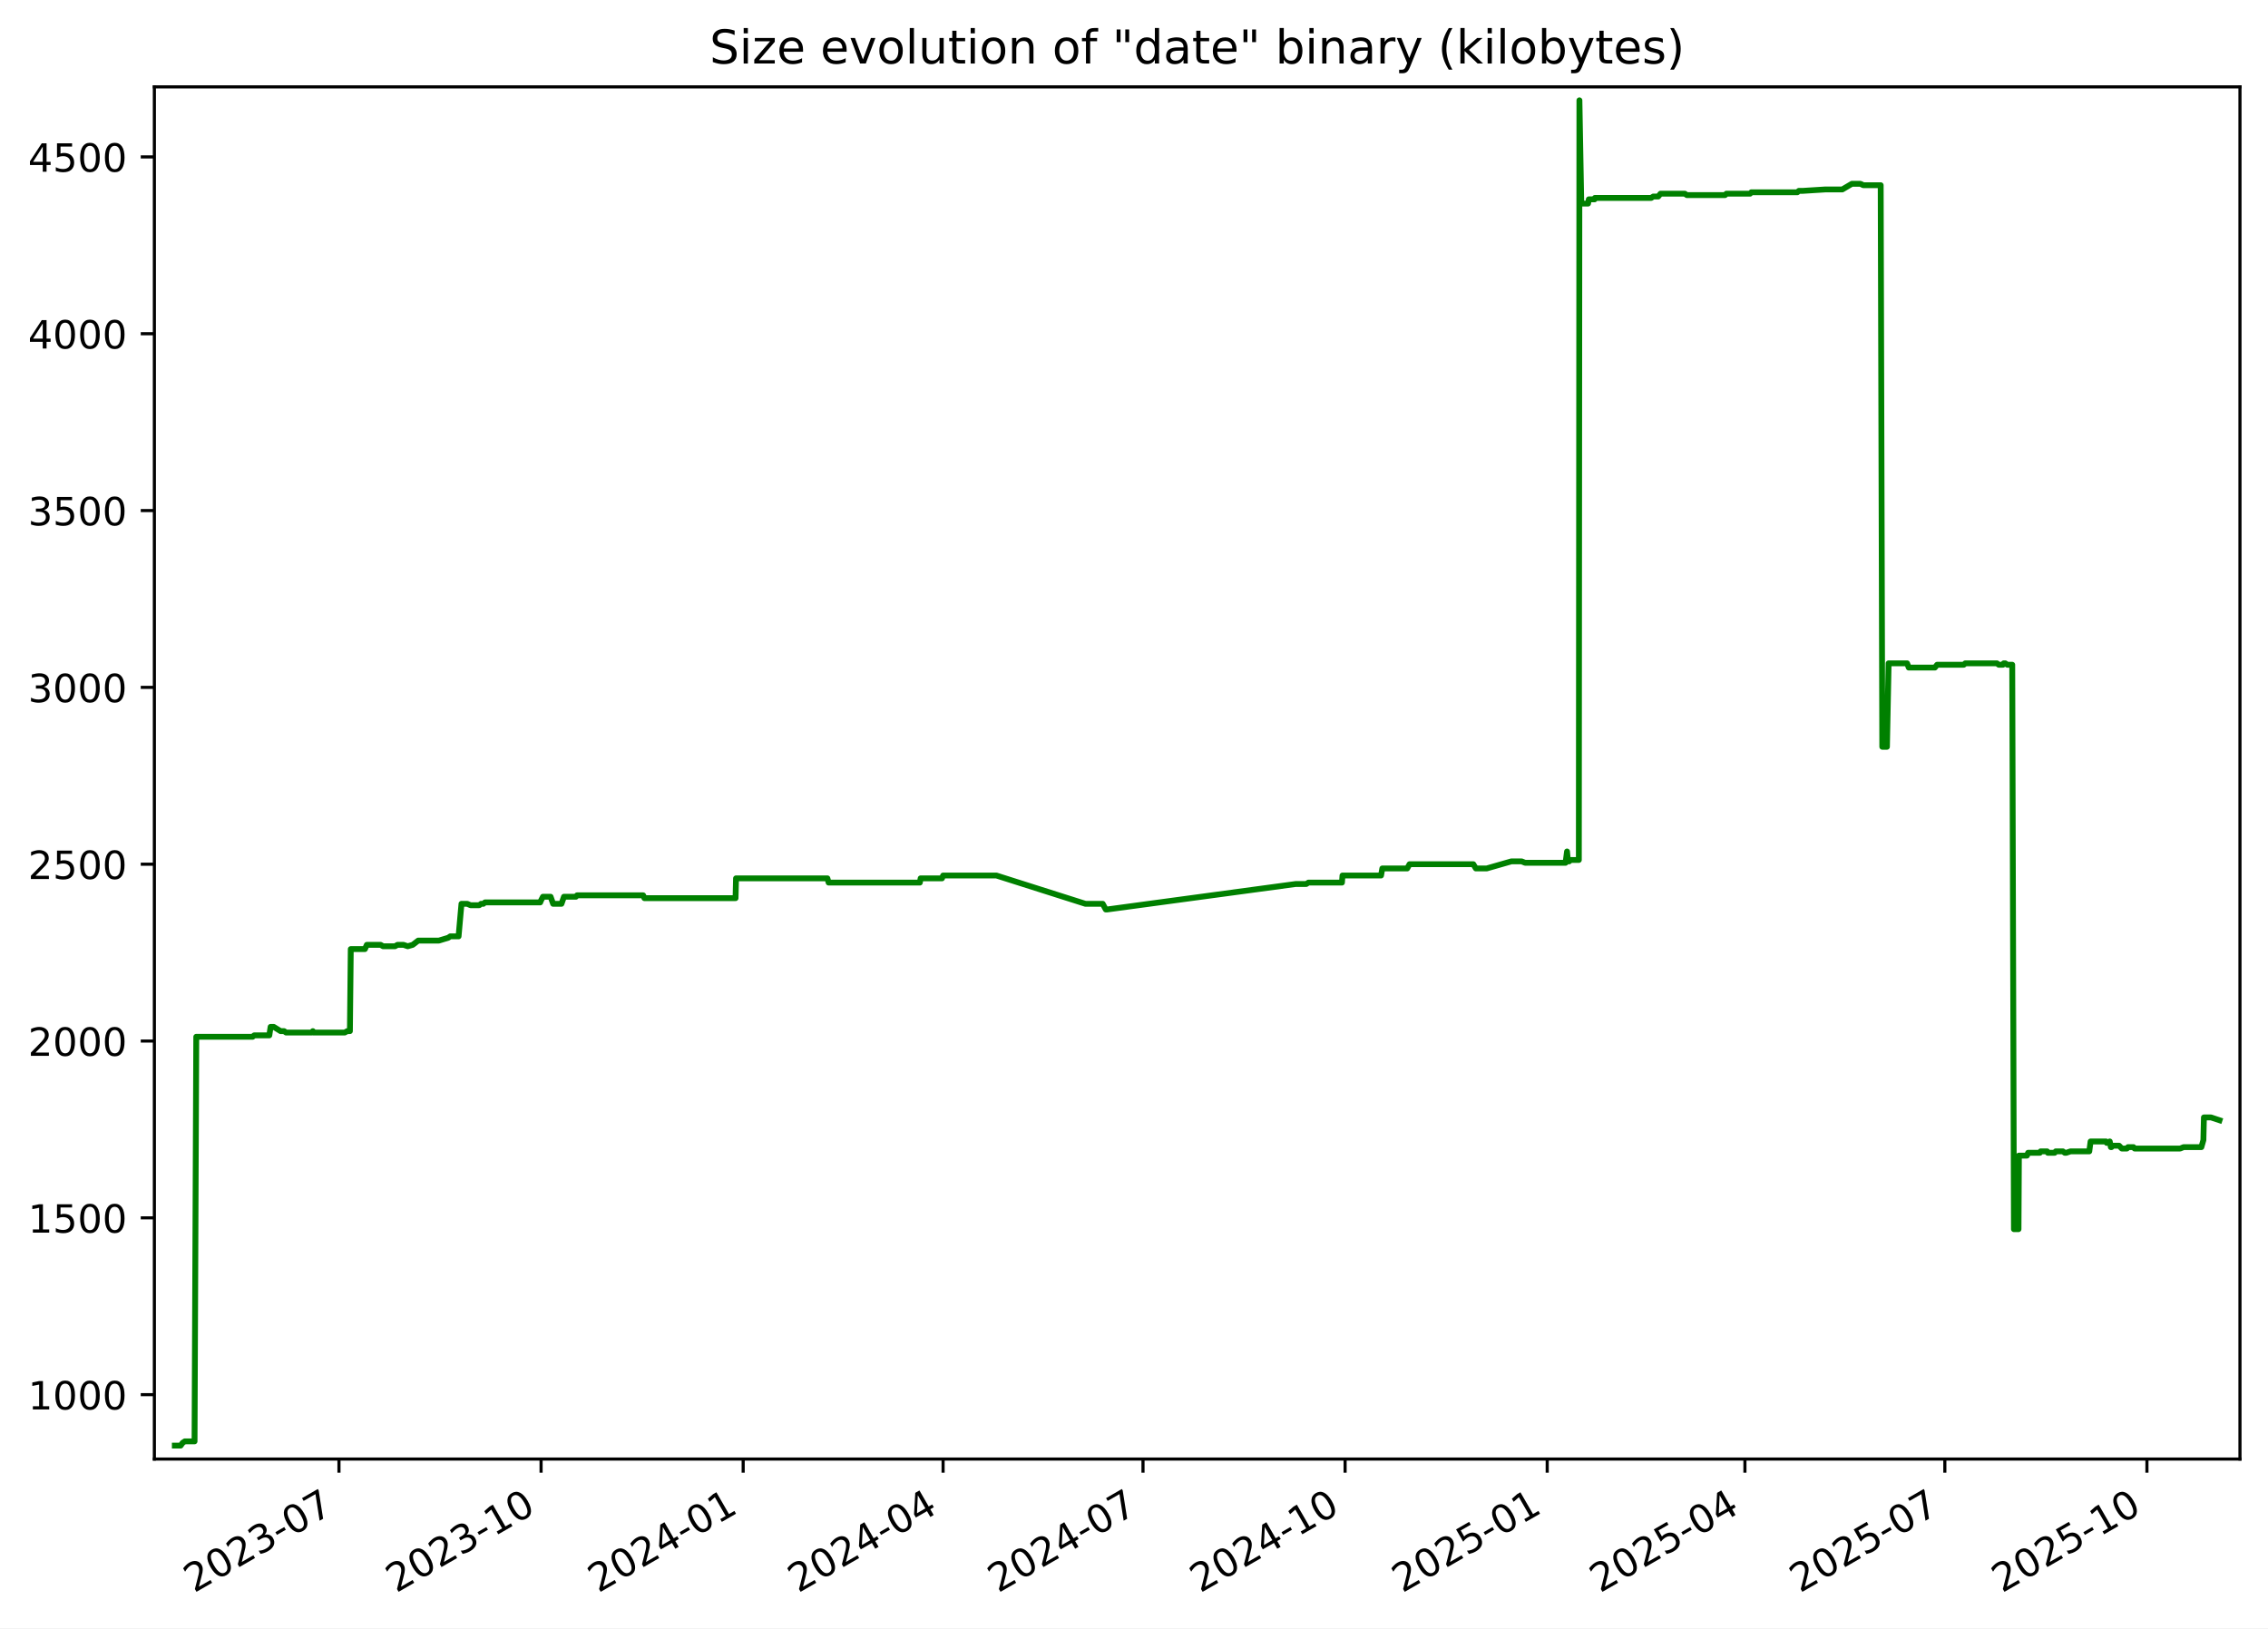
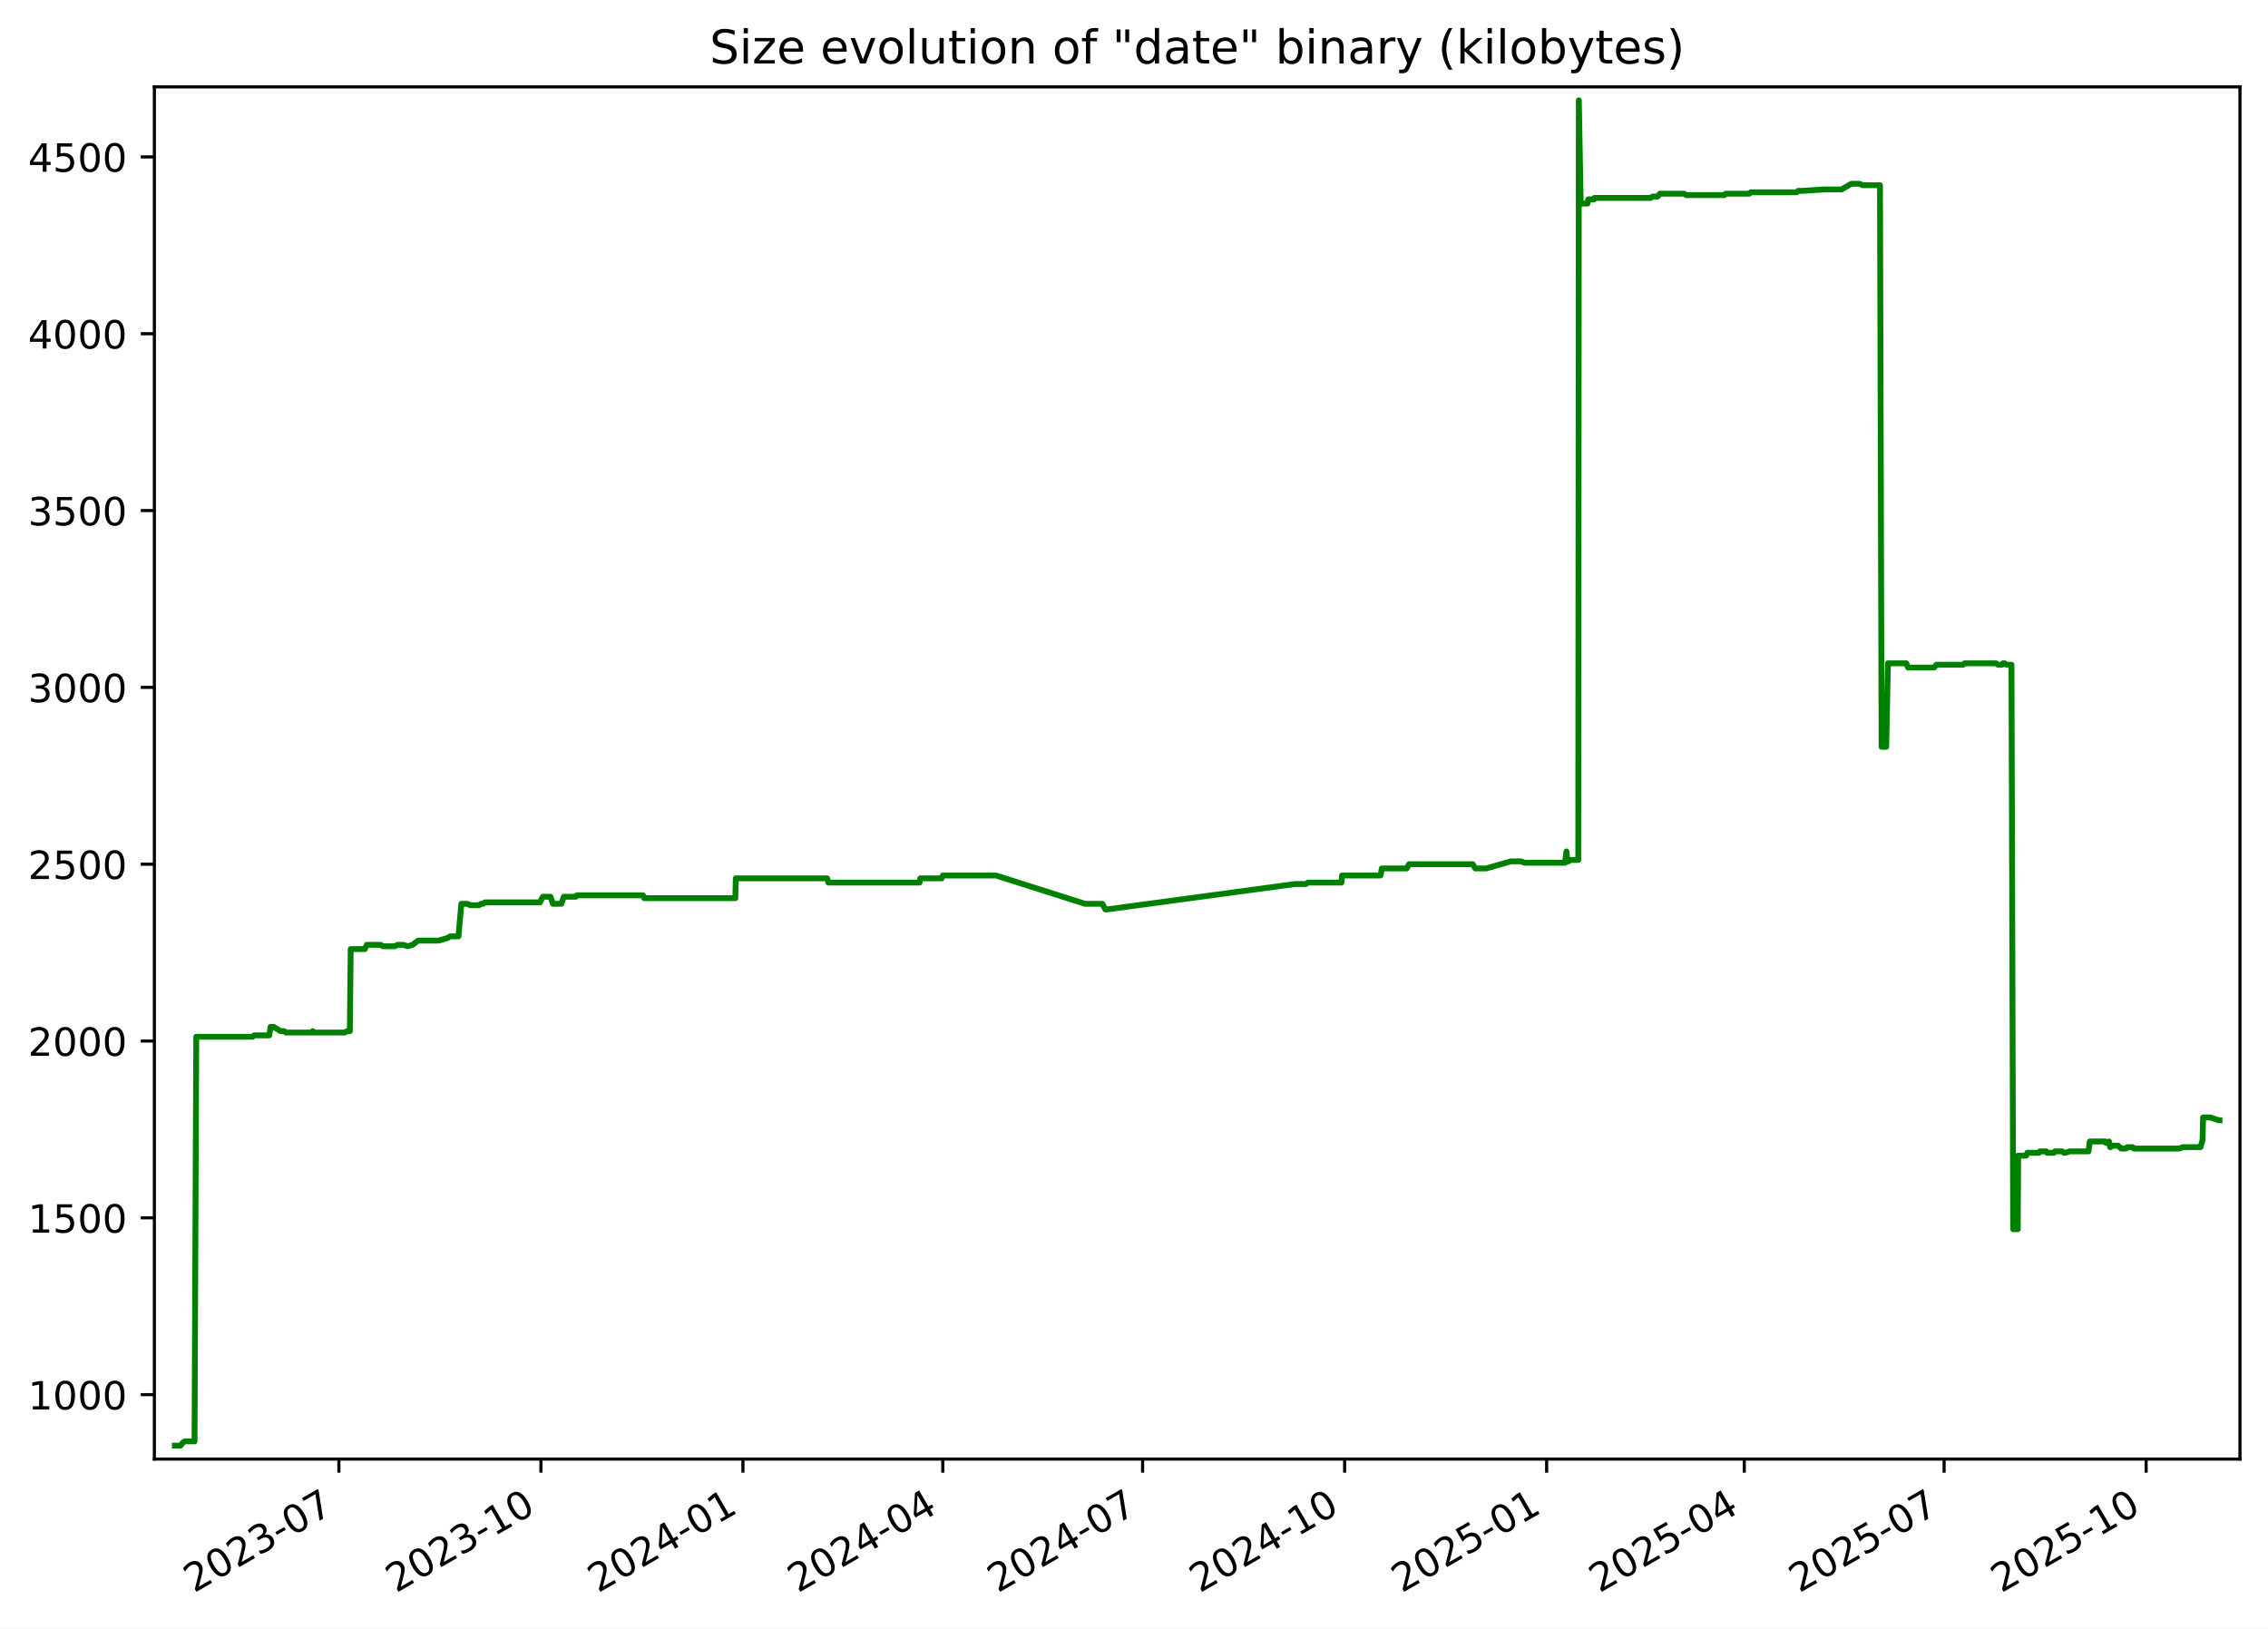
<svg xmlns="http://www.w3.org/2000/svg" xmlns:xlink="http://www.w3.org/1999/xlink" width="582.53pt" height="418.303pt" viewBox="0 0 582.53 418.303" version="1.1">
  <defs>
    <style type="text/css">*{stroke-linejoin: round; stroke-linecap: butt}</style>
  </defs>
  <g id="figure_1">
    <g id="patch_1">
      <path d="M -0 418.303  L 582.53 418.303  L 582.53 0  L -0 0  z " style="fill: #ffffff" />
    </g>
    <g id="axes_1">
      <g id="patch_2">
        <path d="M 39.65 374.83  L 575.33 374.83  L 575.33 22.318  L 39.65 22.318  z " style="fill: #ffffff" />
      </g>
      <g id="matplotlib.axis_1">
        <g id="xtick_1">
          <g id="line2d_1">
            <defs>
-               <path id="m34afdea4e7" d="M 0 0  L 0 3.5  " style="stroke: #000000; stroke-width: 0.8" />
+               <path id="mbef10e34dd" d="M 0 0  L 0 3.5  " style="stroke: #000000; stroke-width: 0.8" />
            </defs>
            <g>
-               <use xlink:href="#m34afdea4e7" x="87.062" y="374.83" style="stroke: #000000; stroke-width: 0.8" />
+               <use xlink:href="#mbef10e34dd" x="87.045" y="374.83" style="stroke: #000000; stroke-width: 0.8" />
            </g>
          </g>
          <g id="text_1">
-             <g transform="translate(49.8376 409.302) rotate(-30) scale(0.1 -0.1)">
+             <g transform="translate(49.82027 409.302) rotate(-30) scale(0.1 -0.1)">
              <defs>
                <path id="DejaVuSans-32" d="M 1228 531  L 3431 531  L 3431 0  L 469 0  L 469 531  Q 828 903 1448 1529  Q 2069 2156 2228 2338  Q 2531 2678 2651 2914  Q 2772 3150 2772 3378  Q 2772 3750 2511 3984  Q 2250 4219 1831 4219  Q 1534 4219 1204 4116  Q 875 4013 500 3803  L 500 4441  Q 881 4594 1212 4672  Q 1544 4750 1819 4750  Q 2544 4750 2975 4387  Q 3406 4025 3406 3419  Q 3406 3131 3298 2873  Q 3191 2616 2906 2266  Q 2828 2175 2409 1742  Q 1991 1309 1228 531  z " transform="scale(0.015625)" />
                <path id="DejaVuSans-30" d="M 2034 4250  Q 1547 4250 1301 3770  Q 1056 3291 1056 2328  Q 1056 1369 1301 889  Q 1547 409 2034 409  Q 2525 409 2770 889  Q 3016 1369 3016 2328  Q 3016 3291 2770 3770  Q 2525 4250 2034 4250  z M 2034 4750  Q 2819 4750 3233 4129  Q 3647 3509 3647 2328  Q 3647 1150 3233 529  Q 2819 -91 2034 -91  Q 1250 -91 836 529  Q 422 1150 422 2328  Q 422 3509 836 4129  Q 1250 4750 2034 4750  z " transform="scale(0.015625)" />
                <path id="DejaVuSans-33" d="M 2597 2516  Q 3050 2419 3304 2112  Q 3559 1806 3559 1356  Q 3559 666 3084 287  Q 2609 -91 1734 -91  Q 1441 -91 1130 -33  Q 819 25 488 141  L 488 750  Q 750 597 1062 519  Q 1375 441 1716 441  Q 2309 441 2620 675  Q 2931 909 2931 1356  Q 2931 1769 2642 2001  Q 2353 2234 1838 2234  L 1294 2234  L 1294 2753  L 1863 2753  Q 2328 2753 2575 2939  Q 2822 3125 2822 3475  Q 2822 3834 2567 4026  Q 2313 4219 1838 4219  Q 1578 4219 1281 4162  Q 984 4106 628 3988  L 628 4550  Q 988 4650 1302 4700  Q 1616 4750 1894 4750  Q 2613 4750 3031 4423  Q 3450 4097 3450 3541  Q 3450 3153 3228 2886  Q 3006 2619 2597 2516  z " transform="scale(0.015625)" />
                <path id="DejaVuSans-2d" d="M 313 2009  L 1997 2009  L 1997 1497  L 313 1497  L 313 2009  z " transform="scale(0.015625)" />
                <path id="DejaVuSans-37" d="M 525 4666  L 3525 4666  L 3525 4397  L 1831 0  L 1172 0  L 2766 4134  L 525 4134  L 525 4666  z " transform="scale(0.015625)" />
              </defs>
              <use xlink:href="#DejaVuSans-32" />
              <use xlink:href="#DejaVuSans-30" x="63.623" />
              <use xlink:href="#DejaVuSans-32" x="127.246" />
              <use xlink:href="#DejaVuSans-33" x="190.869" />
              <use xlink:href="#DejaVuSans-2d" x="254.492" />
              <use xlink:href="#DejaVuSans-30" x="290.576" />
              <use xlink:href="#DejaVuSans-37" x="354.199" />
            </g>
          </g>
        </g>
        <g id="xtick_2">
          <g id="line2d_2">
            <g>
-               <use xlink:href="#m34afdea4e7" x="138.973" y="374.83" style="stroke: #000000; stroke-width: 0.8" />
+               <use xlink:href="#mbef10e34dd" x="138.934" y="374.83" style="stroke: #000000; stroke-width: 0.8" />
            </g>
          </g>
          <g id="text_2">
-             <g transform="translate(101.7481 409.302) rotate(-30) scale(0.1 -0.1)">
+             <g transform="translate(101.7094 409.302) rotate(-30) scale(0.1 -0.1)">
              <defs>
                <path id="DejaVuSans-31" d="M 794 531  L 1825 531  L 1825 4091  L 703 3866  L 703 4441  L 1819 4666  L 2450 4666  L 2450 531  L 3481 531  L 3481 0  L 794 0  L 794 531  z " transform="scale(0.015625)" />
              </defs>
              <use xlink:href="#DejaVuSans-32" />
              <use xlink:href="#DejaVuSans-30" x="63.623" />
              <use xlink:href="#DejaVuSans-32" x="127.246" />
              <use xlink:href="#DejaVuSans-33" x="190.869" />
              <use xlink:href="#DejaVuSans-2d" x="254.492" />
              <use xlink:href="#DejaVuSans-31" x="290.576" />
              <use xlink:href="#DejaVuSans-30" x="354.199" />
            </g>
          </g>
        </g>
        <g id="xtick_3">
          <g id="line2d_3">
            <g>
-               <use xlink:href="#m34afdea4e7" x="190.883" y="374.83" style="stroke: #000000; stroke-width: 0.8" />
+               <use xlink:href="#mbef10e34dd" x="190.823" y="374.83" style="stroke: #000000; stroke-width: 0.8" />
            </g>
          </g>
          <g id="text_3">
-             <g transform="translate(153.6585 409.302) rotate(-30) scale(0.1 -0.1)">
+             <g transform="translate(153.5985 409.302) rotate(-30) scale(0.1 -0.1)">
              <defs>
                <path id="DejaVuSans-34" d="M 2419 4116  L 825 1625  L 2419 1625  L 2419 4116  z M 2253 4666  L 3047 4666  L 3047 1625  L 3713 1625  L 3713 1100  L 3047 1100  L 3047 0  L 2419 0  L 2419 1100  L 313 1100  L 313 1709  L 2253 4666  z " transform="scale(0.015625)" />
              </defs>
              <use xlink:href="#DejaVuSans-32" />
              <use xlink:href="#DejaVuSans-30" x="63.623" />
              <use xlink:href="#DejaVuSans-32" x="127.246" />
              <use xlink:href="#DejaVuSans-34" x="190.869" />
              <use xlink:href="#DejaVuSans-2d" x="254.492" />
              <use xlink:href="#DejaVuSans-30" x="290.576" />
              <use xlink:href="#DejaVuSans-31" x="354.199" />
            </g>
          </g>
        </g>
        <g id="xtick_4">
          <g id="line2d_4">
            <g>
-               <use xlink:href="#m34afdea4e7" x="242.23" y="374.83" style="stroke: #000000; stroke-width: 0.8" />
+               <use xlink:href="#mbef10e34dd" x="242.148" y="374.83" style="stroke: #000000; stroke-width: 0.8" />
            </g>
          </g>
          <g id="text_4">
-             <g transform="translate(205.0048 409.302) rotate(-30) scale(0.1 -0.1)">
+             <g transform="translate(204.9237 409.302) rotate(-30) scale(0.1 -0.1)">
              <use xlink:href="#DejaVuSans-32" />
              <use xlink:href="#DejaVuSans-30" x="63.623" />
              <use xlink:href="#DejaVuSans-32" x="127.246" />
              <use xlink:href="#DejaVuSans-34" x="190.869" />
              <use xlink:href="#DejaVuSans-2d" x="254.492" />
              <use xlink:href="#DejaVuSans-30" x="290.576" />
              <use xlink:href="#DejaVuSans-34" x="354.199" />
            </g>
          </g>
        </g>
        <g id="xtick_5">
          <g id="line2d_5">
            <g>
-               <use xlink:href="#m34afdea4e7" x="293.576" y="374.83" style="stroke: #000000; stroke-width: 0.8" />
+               <use xlink:href="#mbef10e34dd" x="293.474" y="374.83" style="stroke: #000000; stroke-width: 0.8" />
            </g>
          </g>
          <g id="text_5">
-             <g transform="translate(256.351 409.302) rotate(-30) scale(0.1 -0.1)">
+             <g transform="translate(256.2488 409.302) rotate(-30) scale(0.1 -0.1)">
              <use xlink:href="#DejaVuSans-32" />
              <use xlink:href="#DejaVuSans-30" x="63.623" />
              <use xlink:href="#DejaVuSans-32" x="127.246" />
              <use xlink:href="#DejaVuSans-34" x="190.869" />
              <use xlink:href="#DejaVuSans-2d" x="254.492" />
              <use xlink:href="#DejaVuSans-30" x="290.576" />
              <use xlink:href="#DejaVuSans-37" x="354.199" />
            </g>
          </g>
        </g>
        <g id="xtick_6">
          <g id="line2d_6">
            <g>
-               <use xlink:href="#m34afdea4e7" x="345.486" y="374.83" style="stroke: #000000; stroke-width: 0.8" />
+               <use xlink:href="#mbef10e34dd" x="345.363" y="374.83" style="stroke: #000000; stroke-width: 0.8" />
            </g>
          </g>
          <g id="text_6">
-             <g transform="translate(308.2615 409.302) rotate(-30) scale(0.1 -0.1)">
+             <g transform="translate(308.1379 409.302) rotate(-30) scale(0.1 -0.1)">
              <use xlink:href="#DejaVuSans-32" />
              <use xlink:href="#DejaVuSans-30" x="63.623" />
              <use xlink:href="#DejaVuSans-32" x="127.246" />
              <use xlink:href="#DejaVuSans-34" x="190.869" />
              <use xlink:href="#DejaVuSans-2d" x="254.492" />
              <use xlink:href="#DejaVuSans-31" x="290.576" />
              <use xlink:href="#DejaVuSans-30" x="354.199" />
            </g>
          </g>
        </g>
        <g id="xtick_7">
          <g id="line2d_7">
            <g>
-               <use xlink:href="#m34afdea4e7" x="397.397" y="374.83" style="stroke: #000000; stroke-width: 0.8" />
+               <use xlink:href="#mbef10e34dd" x="397.252" y="374.83" style="stroke: #000000; stroke-width: 0.8" />
            </g>
          </g>
          <g id="text_7">
-             <g transform="translate(360.172 409.302) rotate(-30) scale(0.1 -0.1)">
+             <g transform="translate(360.0271 409.302) rotate(-30) scale(0.1 -0.1)">
              <defs>
                <path id="DejaVuSans-35" d="M 691 4666  L 3169 4666  L 3169 4134  L 1269 4134  L 1269 2991  Q 1406 3038 1543 3061  Q 1681 3084 1819 3084  Q 2600 3084 3056 2656  Q 3513 2228 3513 1497  Q 3513 744 3044 326  Q 2575 -91 1722 -91  Q 1428 -91 1123 -41  Q 819 9 494 109  L 494 744  Q 775 591 1075 516  Q 1375 441 1709 441  Q 2250 441 2565 725  Q 2881 1009 2881 1497  Q 2881 1984 2565 2268  Q 2250 2553 1709 2553  Q 1456 2553 1204 2497  Q 953 2441 691 2322  L 691 4666  z " transform="scale(0.015625)" />
              </defs>
              <use xlink:href="#DejaVuSans-32" />
              <use xlink:href="#DejaVuSans-30" x="63.623" />
              <use xlink:href="#DejaVuSans-32" x="127.246" />
              <use xlink:href="#DejaVuSans-35" x="190.869" />
              <use xlink:href="#DejaVuSans-2d" x="254.492" />
              <use xlink:href="#DejaVuSans-30" x="290.576" />
              <use xlink:href="#DejaVuSans-31" x="354.199" />
            </g>
          </g>
        </g>
        <g id="xtick_8">
          <g id="line2d_8">
            <g>
-               <use xlink:href="#m34afdea4e7" x="448.179" y="374.83" style="stroke: #000000; stroke-width: 0.8" />
+               <use xlink:href="#mbef10e34dd" x="448.013" y="374.83" style="stroke: #000000; stroke-width: 0.8" />
            </g>
          </g>
          <g id="text_8">
-             <g transform="translate(410.9539 409.302) rotate(-30) scale(0.1 -0.1)">
+             <g transform="translate(410.7882 409.302) rotate(-30) scale(0.1 -0.1)">
              <use xlink:href="#DejaVuSans-32" />
              <use xlink:href="#DejaVuSans-30" x="63.623" />
              <use xlink:href="#DejaVuSans-32" x="127.246" />
              <use xlink:href="#DejaVuSans-35" x="190.869" />
              <use xlink:href="#DejaVuSans-2d" x="254.492" />
              <use xlink:href="#DejaVuSans-30" x="290.576" />
              <use xlink:href="#DejaVuSans-34" x="354.199" />
            </g>
          </g>
        </g>
        <g id="xtick_9">
          <g id="line2d_9">
            <g>
-               <use xlink:href="#m34afdea4e7" x="499.525" y="374.83" style="stroke: #000000; stroke-width: 0.8" />
+               <use xlink:href="#mbef10e34dd" x="499.338" y="374.83" style="stroke: #000000; stroke-width: 0.8" />
            </g>
          </g>
          <g id="text_9">
-             <g transform="translate(462.3002 409.302) rotate(-30) scale(0.1 -0.1)">
+             <g transform="translate(462.1133 409.302) rotate(-30) scale(0.1 -0.1)">
              <use xlink:href="#DejaVuSans-32" />
              <use xlink:href="#DejaVuSans-30" x="63.623" />
              <use xlink:href="#DejaVuSans-32" x="127.246" />
              <use xlink:href="#DejaVuSans-35" x="190.869" />
              <use xlink:href="#DejaVuSans-2d" x="254.492" />
              <use xlink:href="#DejaVuSans-30" x="290.576" />
              <use xlink:href="#DejaVuSans-37" x="354.199" />
            </g>
          </g>
        </g>
        <g id="xtick_10">
          <g id="line2d_10">
            <g>
-               <use xlink:href="#m34afdea4e7" x="551.435" y="374.83" style="stroke: #000000; stroke-width: 0.8" />
+               <use xlink:href="#mbef10e34dd" x="551.227" y="374.83" style="stroke: #000000; stroke-width: 0.8" />
            </g>
          </g>
          <g id="text_10">
-             <g transform="translate(514.2106 409.302) rotate(-30) scale(0.1 -0.1)">
+             <g transform="translate(514.0024 409.302) rotate(-30) scale(0.1 -0.1)">
              <use xlink:href="#DejaVuSans-32" />
              <use xlink:href="#DejaVuSans-30" x="63.623" />
              <use xlink:href="#DejaVuSans-32" x="127.246" />
              <use xlink:href="#DejaVuSans-35" x="190.869" />
              <use xlink:href="#DejaVuSans-2d" x="254.492" />
              <use xlink:href="#DejaVuSans-31" x="290.576" />
              <use xlink:href="#DejaVuSans-30" x="354.199" />
            </g>
          </g>
        </g>
      </g>
      <g id="matplotlib.axis_2">
        <g id="ytick_1">
          <g id="line2d_11">
            <defs>
-               <path id="mff96f1bd70" d="M 0 0  L -3.5 0  " style="stroke: #000000; stroke-width: 0.8" />
+               <path id="m1543d09721" d="M 0 0  L -3.5 0  " style="stroke: #000000; stroke-width: 0.8" />
            </defs>
            <g>
-               <use xlink:href="#mff96f1bd70" x="39.65" y="358.291" style="stroke: #000000; stroke-width: 0.8" />
+               <use xlink:href="#m1543d09721" x="39.65" y="358.291" style="stroke: #000000; stroke-width: 0.8" />
            </g>
          </g>
          <g id="text_11">
            <g transform="translate(7.2 362.0907) scale(0.1 -0.1)">
              <use xlink:href="#DejaVuSans-31" />
              <use xlink:href="#DejaVuSans-30" x="63.623" />
              <use xlink:href="#DejaVuSans-30" x="127.246" />
              <use xlink:href="#DejaVuSans-30" x="190.869" />
            </g>
          </g>
        </g>
        <g id="ytick_2">
          <g id="line2d_12">
            <g>
-               <use xlink:href="#mff96f1bd70" x="39.65" y="312.866" style="stroke: #000000; stroke-width: 0.8" />
+               <use xlink:href="#m1543d09721" x="39.65" y="312.866" style="stroke: #000000; stroke-width: 0.8" />
            </g>
          </g>
          <g id="text_12">
            <g transform="translate(7.2 316.6648) scale(0.1 -0.1)">
              <use xlink:href="#DejaVuSans-31" />
              <use xlink:href="#DejaVuSans-35" x="63.623" />
              <use xlink:href="#DejaVuSans-30" x="127.246" />
              <use xlink:href="#DejaVuSans-30" x="190.869" />
            </g>
          </g>
        </g>
        <g id="ytick_3">
          <g id="line2d_13">
            <g>
-               <use xlink:href="#mff96f1bd70" x="39.65" y="267.44" style="stroke: #000000; stroke-width: 0.8" />
+               <use xlink:href="#m1543d09721" x="39.65" y="267.44" style="stroke: #000000; stroke-width: 0.8" />
            </g>
          </g>
          <g id="text_13">
            <g transform="translate(7.2 271.239) scale(0.1 -0.1)">
              <use xlink:href="#DejaVuSans-32" />
              <use xlink:href="#DejaVuSans-30" x="63.623" />
              <use xlink:href="#DejaVuSans-30" x="127.246" />
              <use xlink:href="#DejaVuSans-30" x="190.869" />
            </g>
          </g>
        </g>
        <g id="ytick_4">
          <g id="line2d_14">
            <g>
-               <use xlink:href="#mff96f1bd70" x="39.65" y="222.014" style="stroke: #000000; stroke-width: 0.8" />
+               <use xlink:href="#m1543d09721" x="39.65" y="222.014" style="stroke: #000000; stroke-width: 0.8" />
            </g>
          </g>
          <g id="text_14">
            <g transform="translate(7.2 225.8131) scale(0.1 -0.1)">
              <use xlink:href="#DejaVuSans-32" />
              <use xlink:href="#DejaVuSans-35" x="63.623" />
              <use xlink:href="#DejaVuSans-30" x="127.246" />
              <use xlink:href="#DejaVuSans-30" x="190.869" />
            </g>
          </g>
        </g>
        <g id="ytick_5">
          <g id="line2d_15">
            <g>
-               <use xlink:href="#mff96f1bd70" x="39.65" y="176.588" style="stroke: #000000; stroke-width: 0.8" />
+               <use xlink:href="#m1543d09721" x="39.65" y="176.588" style="stroke: #000000; stroke-width: 0.8" />
            </g>
          </g>
          <g id="text_15">
            <g transform="translate(7.2 180.3872) scale(0.1 -0.1)">
              <use xlink:href="#DejaVuSans-33" />
              <use xlink:href="#DejaVuSans-30" x="63.623" />
              <use xlink:href="#DejaVuSans-30" x="127.246" />
              <use xlink:href="#DejaVuSans-30" x="190.869" />
            </g>
          </g>
        </g>
        <g id="ytick_6">
          <g id="line2d_16">
            <g>
-               <use xlink:href="#mff96f1bd70" x="39.65" y="131.162" style="stroke: #000000; stroke-width: 0.8" />
+               <use xlink:href="#m1543d09721" x="39.65" y="131.162" style="stroke: #000000; stroke-width: 0.8" />
            </g>
          </g>
          <g id="text_16">
            <g transform="translate(7.2 134.9614) scale(0.1 -0.1)">
              <use xlink:href="#DejaVuSans-33" />
              <use xlink:href="#DejaVuSans-35" x="63.623" />
              <use xlink:href="#DejaVuSans-30" x="127.246" />
              <use xlink:href="#DejaVuSans-30" x="190.869" />
            </g>
          </g>
        </g>
        <g id="ytick_7">
          <g id="line2d_17">
            <g>
-               <use xlink:href="#mff96f1bd70" x="39.65" y="85.736" style="stroke: #000000; stroke-width: 0.8" />
+               <use xlink:href="#m1543d09721" x="39.65" y="85.736" style="stroke: #000000; stroke-width: 0.8" />
            </g>
          </g>
          <g id="text_17">
            <g transform="translate(7.2 89.53549) scale(0.1 -0.1)">
              <use xlink:href="#DejaVuSans-34" />
              <use xlink:href="#DejaVuSans-30" x="63.623" />
              <use xlink:href="#DejaVuSans-30" x="127.246" />
              <use xlink:href="#DejaVuSans-30" x="190.869" />
            </g>
          </g>
        </g>
        <g id="ytick_8">
          <g id="line2d_18">
            <g>
-               <use xlink:href="#mff96f1bd70" x="39.65" y="40.31" style="stroke: #000000; stroke-width: 0.8" />
+               <use xlink:href="#m1543d09721" x="39.65" y="40.31" style="stroke: #000000; stroke-width: 0.8" />
            </g>
          </g>
          <g id="text_18">
            <g transform="translate(7.2 44.10962) scale(0.1 -0.1)">
              <use xlink:href="#DejaVuSans-34" />
              <use xlink:href="#DejaVuSans-35" x="63.623" />
              <use xlink:href="#DejaVuSans-30" x="127.246" />
              <use xlink:href="#DejaVuSans-30" x="190.869" />
            </g>
          </g>
        </g>
      </g>
      <g id="line2d_19">
-         <path d="M 44.902 371.374  L 46.395 371.374  L 46.918 370.647  L 47.483 370.284  L 49.971 370.284  L 50.411 266.35  L 64.883 266.35  L 65.286 265.986  L 69.172 265.986  L 69.502 263.806  L 70.308 263.806  L 72.067 264.896  L 72.973 264.896  L 73.475 265.259  L 80.117 265.259  L 80.357 264.896  L 80.5 265.259  L 88.541 265.259  L 89.196 264.896  L 89.874 264.896  L 90.095 243.818  L 93.726 243.818  L 94.217 242.728  L 97.761 242.728  L 98.391 243.091  L 101.455 243.091  L 102.096 242.728  L 103.64 242.728  L 104.721 243.091  L 106 242.728  L 107.418 241.638  L 112.726 241.638  L 115.128 240.911  L 115.656 240.548  L 117.785 240.548  L 118.528 232.189  L 120.005 232.189  L 120.859 232.553  L 123.093 232.553  L 123.551 232.189  L 124.15 232.189  L 124.565 231.826  L 138.76 231.826  L 138.886 231.462  L 139.459 230.372  L 141.416 230.372  L 142.071 232.189  L 144.212 232.189  L 144.853 230.372  L 147.918 230.372  L 148.215 230.009  L 165.193 230.009  L 165.515 230.736  L 188.925 230.736  L 189.047 225.648  L 212.514 225.648  L 212.831 226.738  L 236.26 226.738  L 236.46 225.648  L 241.948 225.648  L 242.234 224.921  L 255.93 224.921  L 278.799 232.189  L 283.225 232.189  L 284.02 233.643  L 284.363 233.643  L 332.782 227.102  L 335.503 227.102  L 336.068 226.738  L 344.678 226.738  L 344.812 224.921  L 354.715 224.921  L 355.044 223.104  L 361.431 223.104  L 362.041 222.014  L 378.411 222.014  L 379.073 223.104  L 381.851 223.104  L 388.189 221.287  L 390.832 221.287  L 391.724 221.65  L 402.111 221.65  L 402.488 218.743  L 402.724 221.287  L 403.024 221.287  L 403.44 220.924  L 405.523 220.924  L 405.669 25.774  L 406.139 51.939  L 406.374 52.303  L 407.882 52.303  L 408.086 51.213  L 409.564 51.213  L 409.642 50.849  L 424.103 50.849  L 424.637 50.486  L 425.907 50.486  L 426.5 49.759  L 432.74 49.759  L 433.271 50.122  L 443.071 50.122  L 443.417 49.759  L 449.498 49.759  L 449.831 49.396  L 461.643 49.396  L 462.035 49.032  L 463.047 49.032  L 468.822 48.669  L 473.188 48.669  L 475.653 47.215  L 477.837 47.215  L 478.583 47.579  L 483.052 47.579  L 483.46 191.851  L 484.658 191.851  L 485.086 170.41  L 489.832 170.41  L 490.261 171.5  L 496.97 171.5  L 497.546 170.773  L 504.384 170.773  L 504.772 170.41  L 512.902 170.41  L 513.375 170.773  L 514.448 170.773  L 514.651 170.41  L 515.05 170.41  L 515.583 170.773  L 516.839 170.773  L 517.277 315.773  L 518.448 315.773  L 518.549 296.876  L 520.615 296.876  L 520.912 296.149  L 523.94 296.149  L 524.133 295.785  L 525.797 295.785  L 525.971 296.149  L 527.737 296.149  L 528.017 295.785  L 529.844 295.785  L 530.335 296.149  L 530.718 296.149  L 531.813 295.785  L 536.625 295.785  L 536.961 293.242  L 540.93 293.242  L 541.101 293.605  L 541.889 293.242  L 542.167 294.695  L 542.334 294.695  L 542.646 294.332  L 544.283 294.332  L 544.983 295.059  L 546.29 295.059  L 546.584 294.695  L 547.971 294.695  L 548.271 295.059  L 559.968 295.059  L 560.868 294.695  L 565.417 294.695  L 565.936 292.878  L 566.072 287.064  L 567.888 287.064  L 570.078 287.791  L 570.078 287.791  " clip-path="url(#p56b4775246)" style="fill: none; stroke: #008000; stroke-width: 1.5; stroke-linecap: square" />
+         <path d="M 44.902 371.374  L 46.395 371.374  L 46.917 370.647  L 47.482 370.284  L 49.969 370.284  L 50.409 266.35  L 64.875 266.35  L 65.278 265.986  L 69.162 265.986  L 69.492 263.806  L 70.298 263.806  L 72.056 264.896  L 72.961 264.896  L 73.463 265.259  L 80.103 265.259  L 80.343 264.896  L 80.485 265.259  L 88.523 265.259  L 89.178 264.896  L 89.855 264.896  L 90.077 243.818  L 93.706 243.818  L 94.197 242.728  L 97.739 242.728  L 98.369 243.091  L 101.432 243.091  L 102.072 242.728  L 103.615 242.728  L 104.697 243.091  L 105.975 242.728  L 107.392 241.638  L 112.699 241.638  L 115.099 240.911  L 115.627 240.548  L 117.755 240.548  L 118.497 232.189  L 119.974 232.189  L 120.828 232.553  L 123.06 232.553  L 123.518 232.189  L 124.118 232.189  L 124.532 231.826  L 138.722 231.826  L 138.847 231.462  L 139.42 230.372  L 141.377 230.372  L 142.031 232.189  L 144.171 232.189  L 144.812 230.372  L 147.876 230.372  L 148.173 230.009  L 165.143 230.009  L 165.466 230.736  L 188.866 230.736  L 188.988 225.648  L 212.445 225.648  L 212.762 226.738  L 236.181 226.738  L 236.381 225.648  L 241.867 225.648  L 242.153 224.921  L 255.843 224.921  L 278.703 232.189  L 283.127 232.189  L 283.922 233.643  L 284.265 233.643  L 332.664 227.102  L 335.384 227.102  L 335.949 226.738  L 344.554 226.738  L 344.689 224.921  L 354.588 224.921  L 354.916 223.104  L 361.301 223.104  L 361.911 222.014  L 378.274 222.014  L 378.936 223.104  L 381.713 223.104  L 388.048 221.287  L 390.689 221.287  L 391.581 221.65  L 401.964 221.65  L 402.341 218.743  L 402.577 221.287  L 402.877 221.287  L 403.293 220.924  L 405.375 220.924  L 405.521 25.774  L 405.99 51.939  L 406.225 52.303  L 407.733 52.303  L 407.937 51.213  L 409.414 51.213  L 409.492 50.849  L 423.947 50.849  L 424.481 50.486  L 425.75 50.486  L 426.343 49.759  L 432.58 49.759  L 433.111 50.122  L 442.907 50.122  L 443.254 49.759  L 449.332 49.759  L 449.664 49.396  L 461.471 49.396  L 461.864 49.032  L 462.876 49.032  L 468.648 48.669  L 473.012 48.669  L 475.476 47.215  L 477.659 47.215  L 478.405 47.579  L 482.871 47.579  L 483.28 191.851  L 484.477 191.851  L 484.905 170.41  L 489.649 170.41  L 490.078 171.5  L 496.784 171.5  L 497.36 170.773  L 504.195 170.773  L 504.583 170.41  L 512.71 170.41  L 513.182 170.773  L 514.255 170.773  L 514.458 170.41  L 514.856 170.41  L 515.389 170.773  L 516.645 170.773  L 517.082 315.773  L 518.254 315.773  L 518.354 296.876  L 520.42 296.876  L 520.717 296.149  L 523.743 296.149  L 523.936 295.785  L 525.6 295.785  L 525.774 296.149  L 527.538 296.149  L 527.818 295.785  L 529.645 295.785  L 530.136 296.149  L 530.519 296.149  L 531.613 295.785  L 536.423 295.785  L 536.759 293.242  L 540.726 293.242  L 540.897 293.605  L 541.684 293.242  L 541.963 294.695  L 542.129 294.695  L 542.442 294.332  L 544.078 294.332  L 544.778 295.059  L 546.084 295.059  L 546.378 294.695  L 547.764 294.695  L 548.064 295.059  L 559.756 295.059  L 560.656 294.695  L 565.203 294.695  L 565.722 292.878  L 565.858 287.064  L 567.673 287.064  L 569.862 287.791  L 570.078 287.791  L 570.078 287.791  " clip-path="url(#pf8df1cc34e)" style="fill: none; stroke: #008000; stroke-width: 1.5; stroke-linecap: square" />
      </g>
      <g id="patch_3">
        <path d="M 39.65 374.83  L 39.65 22.318  " style="fill: none; stroke: #000000; stroke-width: 0.8; stroke-linejoin: miter; stroke-linecap: square" />
      </g>
      <g id="patch_4">
        <path d="M 575.33 374.83  L 575.33 22.318  " style="fill: none; stroke: #000000; stroke-width: 0.8; stroke-linejoin: miter; stroke-linecap: square" />
      </g>
      <g id="patch_5">
        <path d="M 39.65 374.83  L 575.33 374.83  " style="fill: none; stroke: #000000; stroke-width: 0.8; stroke-linejoin: miter; stroke-linecap: square" />
      </g>
      <g id="patch_6">
        <path d="M 39.65 22.318  L 575.33 22.318  " style="fill: none; stroke: #000000; stroke-width: 0.8; stroke-linejoin: miter; stroke-linecap: square" />
      </g>
      <g id="text_19">
        <g transform="translate(182.2644 16.31812) scale(0.12 -0.12)">
          <defs>
            <path id="DejaVuSans-53" d="M 3425 4513  L 3425 3897  Q 3066 4069 2747 4153  Q 2428 4238 2131 4238  Q 1616 4238 1336 4038  Q 1056 3838 1056 3469  Q 1056 3159 1242 3001  Q 1428 2844 1947 2747  L 2328 2669  Q 3034 2534 3370 2195  Q 3706 1856 3706 1288  Q 3706 609 3251 259  Q 2797 -91 1919 -91  Q 1588 -91 1214 -16  Q 841 59 441 206  L 441 856  Q 825 641 1194 531  Q 1563 422 1919 422  Q 2459 422 2753 634  Q 3047 847 3047 1241  Q 3047 1584 2836 1778  Q 2625 1972 2144 2069  L 1759 2144  Q 1053 2284 737 2584  Q 422 2884 422 3419  Q 422 4038 858 4394  Q 1294 4750 2059 4750  Q 2388 4750 2728 4690  Q 3069 4631 3425 4513  z " transform="scale(0.015625)" />
            <path id="DejaVuSans-69" d="M 603 3500  L 1178 3500  L 1178 0  L 603 0  L 603 3500  z M 603 4863  L 1178 4863  L 1178 4134  L 603 4134  L 603 4863  z " transform="scale(0.015625)" />
            <path id="DejaVuSans-7a" d="M 353 3500  L 3084 3500  L 3084 2975  L 922 459  L 3084 459  L 3084 0  L 275 0  L 275 525  L 2438 3041  L 353 3041  L 353 3500  z " transform="scale(0.015625)" />
            <path id="DejaVuSans-65" d="M 3597 1894  L 3597 1613  L 953 1613  Q 991 1019 1311 708  Q 1631 397 2203 397  Q 2534 397 2845 478  Q 3156 559 3463 722  L 3463 178  Q 3153 47 2828 -22  Q 2503 -91 2169 -91  Q 1331 -91 842 396  Q 353 884 353 1716  Q 353 2575 817 3079  Q 1281 3584 2069 3584  Q 2775 3584 3186 3129  Q 3597 2675 3597 1894  z M 3022 2063  Q 3016 2534 2758 2815  Q 2500 3097 2075 3097  Q 1594 3097 1305 2825  Q 1016 2553 972 2059  L 3022 2063  z " transform="scale(0.015625)" />
            <path id="DejaVuSans-20" transform="scale(0.015625)" />
            <path id="DejaVuSans-76" d="M 191 3500  L 800 3500  L 1894 563  L 2988 3500  L 3597 3500  L 2284 0  L 1503 0  L 191 3500  z " transform="scale(0.015625)" />
            <path id="DejaVuSans-6f" d="M 1959 3097  Q 1497 3097 1228 2736  Q 959 2375 959 1747  Q 959 1119 1226 758  Q 1494 397 1959 397  Q 2419 397 2687 759  Q 2956 1122 2956 1747  Q 2956 2369 2687 2733  Q 2419 3097 1959 3097  z M 1959 3584  Q 2709 3584 3137 3096  Q 3566 2609 3566 1747  Q 3566 888 3137 398  Q 2709 -91 1959 -91  Q 1206 -91 779 398  Q 353 888 353 1747  Q 353 2609 779 3096  Q 1206 3584 1959 3584  z " transform="scale(0.015625)" />
            <path id="DejaVuSans-6c" d="M 603 4863  L 1178 4863  L 1178 0  L 603 0  L 603 4863  z " transform="scale(0.015625)" />
            <path id="DejaVuSans-75" d="M 544 1381  L 544 3500  L 1119 3500  L 1119 1403  Q 1119 906 1312 657  Q 1506 409 1894 409  Q 2359 409 2629 706  Q 2900 1003 2900 1516  L 2900 3500  L 3475 3500  L 3475 0  L 2900 0  L 2900 538  Q 2691 219 2414 64  Q 2138 -91 1772 -91  Q 1169 -91 856 284  Q 544 659 544 1381  z M 1991 3584  L 1991 3584  z " transform="scale(0.015625)" />
            <path id="DejaVuSans-74" d="M 1172 4494  L 1172 3500  L 2356 3500  L 2356 3053  L 1172 3053  L 1172 1153  Q 1172 725 1289 603  Q 1406 481 1766 481  L 2356 481  L 2356 0  L 1766 0  Q 1100 0 847 248  Q 594 497 594 1153  L 594 3053  L 172 3053  L 172 3500  L 594 3500  L 594 4494  L 1172 4494  z " transform="scale(0.015625)" />
            <path id="DejaVuSans-6e" d="M 3513 2113  L 3513 0  L 2938 0  L 2938 2094  Q 2938 2591 2744 2837  Q 2550 3084 2163 3084  Q 1697 3084 1428 2787  Q 1159 2491 1159 1978  L 1159 0  L 581 0  L 581 3500  L 1159 3500  L 1159 2956  Q 1366 3272 1645 3428  Q 1925 3584 2291 3584  Q 2894 3584 3203 3211  Q 3513 2838 3513 2113  z " transform="scale(0.015625)" />
            <path id="DejaVuSans-66" d="M 2375 4863  L 2375 4384  L 1825 4384  Q 1516 4384 1395 4259  Q 1275 4134 1275 3809  L 1275 3500  L 2222 3500  L 2222 3053  L 1275 3053  L 1275 0  L 697 0  L 697 3053  L 147 3053  L 147 3500  L 697 3500  L 697 3744  Q 697 4328 969 4595  Q 1241 4863 1831 4863  L 2375 4863  z " transform="scale(0.015625)" />
            <path id="DejaVuSans-22" d="M 1147 4666  L 1147 2931  L 616 2931  L 616 4666  L 1147 4666  z M 2328 4666  L 2328 2931  L 1797 2931  L 1797 4666  L 2328 4666  z " transform="scale(0.015625)" />
            <path id="DejaVuSans-64" d="M 2906 2969  L 2906 4863  L 3481 4863  L 3481 0  L 2906 0  L 2906 525  Q 2725 213 2448 61  Q 2172 -91 1784 -91  Q 1150 -91 751 415  Q 353 922 353 1747  Q 353 2572 751 3078  Q 1150 3584 1784 3584  Q 2172 3584 2448 3432  Q 2725 3281 2906 2969  z M 947 1747  Q 947 1113 1208 752  Q 1469 391 1925 391  Q 2381 391 2643 752  Q 2906 1113 2906 1747  Q 2906 2381 2643 2742  Q 2381 3103 1925 3103  Q 1469 3103 1208 2742  Q 947 2381 947 1747  z " transform="scale(0.015625)" />
            <path id="DejaVuSans-61" d="M 2194 1759  Q 1497 1759 1228 1600  Q 959 1441 959 1056  Q 959 750 1161 570  Q 1363 391 1709 391  Q 2188 391 2477 730  Q 2766 1069 2766 1631  L 2766 1759  L 2194 1759  z M 3341 1997  L 3341 0  L 2766 0  L 2766 531  Q 2569 213 2275 61  Q 1981 -91 1556 -91  Q 1019 -91 701 211  Q 384 513 384 1019  Q 384 1609 779 1909  Q 1175 2209 1959 2209  L 2766 2209  L 2766 2266  Q 2766 2663 2505 2880  Q 2244 3097 1772 3097  Q 1472 3097 1187 3025  Q 903 2953 641 2809  L 641 3341  Q 956 3463 1253 3523  Q 1550 3584 1831 3584  Q 2591 3584 2966 3190  Q 3341 2797 3341 1997  z " transform="scale(0.015625)" />
            <path id="DejaVuSans-62" d="M 3116 1747  Q 3116 2381 2855 2742  Q 2594 3103 2138 3103  Q 1681 3103 1420 2742  Q 1159 2381 1159 1747  Q 1159 1113 1420 752  Q 1681 391 2138 391  Q 2594 391 2855 752  Q 3116 1113 3116 1747  z M 1159 2969  Q 1341 3281 1617 3432  Q 1894 3584 2278 3584  Q 2916 3584 3314 3078  Q 3713 2572 3713 1747  Q 3713 922 3314 415  Q 2916 -91 2278 -91  Q 1894 -91 1617 61  Q 1341 213 1159 525  L 1159 0  L 581 0  L 581 4863  L 1159 4863  L 1159 2969  z " transform="scale(0.015625)" />
            <path id="DejaVuSans-72" d="M 2631 2963  Q 2534 3019 2420 3045  Q 2306 3072 2169 3072  Q 1681 3072 1420 2755  Q 1159 2438 1159 1844  L 1159 0  L 581 0  L 581 3500  L 1159 3500  L 1159 2956  Q 1341 3275 1631 3429  Q 1922 3584 2338 3584  Q 2397 3584 2469 3576  Q 2541 3569 2628 3553  L 2631 2963  z " transform="scale(0.015625)" />
            <path id="DejaVuSans-79" d="M 2059 -325  Q 1816 -950 1584 -1140  Q 1353 -1331 966 -1331  L 506 -1331  L 506 -850  L 844 -850  Q 1081 -850 1212 -737  Q 1344 -625 1503 -206  L 1606 56  L 191 3500  L 800 3500  L 1894 763  L 2988 3500  L 3597 3500  L 2059 -325  z " transform="scale(0.015625)" />
            <path id="DejaVuSans-28" d="M 1984 4856  Q 1566 4138 1362 3434  Q 1159 2731 1159 2009  Q 1159 1288 1364 580  Q 1569 -128 1984 -844  L 1484 -844  Q 1016 -109 783 600  Q 550 1309 550 2009  Q 550 2706 781 3412  Q 1013 4119 1484 4856  L 1984 4856  z " transform="scale(0.015625)" />
            <path id="DejaVuSans-6b" d="M 581 4863  L 1159 4863  L 1159 1991  L 2875 3500  L 3609 3500  L 1753 1863  L 3688 0  L 2938 0  L 1159 1709  L 1159 0  L 581 0  L 581 4863  z " transform="scale(0.015625)" />
            <path id="DejaVuSans-73" d="M 2834 3397  L 2834 2853  Q 2591 2978 2328 3040  Q 2066 3103 1784 3103  Q 1356 3103 1142 2972  Q 928 2841 928 2578  Q 928 2378 1081 2264  Q 1234 2150 1697 2047  L 1894 2003  Q 2506 1872 2764 1633  Q 3022 1394 3022 966  Q 3022 478 2636 193  Q 2250 -91 1575 -91  Q 1294 -91 989 -36  Q 684 19 347 128  L 347 722  Q 666 556 975 473  Q 1284 391 1588 391  Q 1994 391 2212 530  Q 2431 669 2431 922  Q 2431 1156 2273 1281  Q 2116 1406 1581 1522  L 1381 1569  Q 847 1681 609 1914  Q 372 2147 372 2553  Q 372 3047 722 3315  Q 1072 3584 1716 3584  Q 2034 3584 2315 3537  Q 2597 3491 2834 3397  z " transform="scale(0.015625)" />
            <path id="DejaVuSans-29" d="M 513 4856  L 1013 4856  Q 1481 4119 1714 3412  Q 1947 2706 1947 2009  Q 1947 1309 1714 600  Q 1481 -109 1013 -844  L 513 -844  Q 928 -128 1133 580  Q 1338 1288 1338 2009  Q 1338 2731 1133 3434  Q 928 4138 513 4856  z " transform="scale(0.015625)" />
          </defs>
          <use xlink:href="#DejaVuSans-53" />
          <use xlink:href="#DejaVuSans-69" x="63.477" />
          <use xlink:href="#DejaVuSans-7a" x="91.26" />
          <use xlink:href="#DejaVuSans-65" x="143.75" />
          <use xlink:href="#DejaVuSans-20" x="205.273" />
          <use xlink:href="#DejaVuSans-65" x="237.061" />
          <use xlink:href="#DejaVuSans-76" x="298.584" />
          <use xlink:href="#DejaVuSans-6f" x="357.764" />
          <use xlink:href="#DejaVuSans-6c" x="418.945" />
          <use xlink:href="#DejaVuSans-75" x="446.729" />
          <use xlink:href="#DejaVuSans-74" x="510.107" />
          <use xlink:href="#DejaVuSans-69" x="549.316" />
          <use xlink:href="#DejaVuSans-6f" x="577.1" />
          <use xlink:href="#DejaVuSans-6e" x="638.281" />
          <use xlink:href="#DejaVuSans-20" x="701.66" />
          <use xlink:href="#DejaVuSans-6f" x="733.447" />
          <use xlink:href="#DejaVuSans-66" x="794.629" />
          <use xlink:href="#DejaVuSans-20" x="829.834" />
          <use xlink:href="#DejaVuSans-22" x="861.621" />
          <use xlink:href="#DejaVuSans-64" x="907.617" />
          <use xlink:href="#DejaVuSans-61" x="971.094" />
          <use xlink:href="#DejaVuSans-74" x="1032.373" />
          <use xlink:href="#DejaVuSans-65" x="1071.582" />
          <use xlink:href="#DejaVuSans-22" x="1133.105" />
          <use xlink:href="#DejaVuSans-20" x="1179.102" />
          <use xlink:href="#DejaVuSans-62" x="1210.889" />
          <use xlink:href="#DejaVuSans-69" x="1274.365" />
          <use xlink:href="#DejaVuSans-6e" x="1302.148" />
          <use xlink:href="#DejaVuSans-61" x="1365.527" />
          <use xlink:href="#DejaVuSans-72" x="1426.807" />
          <use xlink:href="#DejaVuSans-79" x="1467.92" />
          <use xlink:href="#DejaVuSans-20" x="1527.1" />
          <use xlink:href="#DejaVuSans-28" x="1558.887" />
          <use xlink:href="#DejaVuSans-6b" x="1597.9" />
          <use xlink:href="#DejaVuSans-69" x="1655.811" />
          <use xlink:href="#DejaVuSans-6c" x="1683.594" />
          <use xlink:href="#DejaVuSans-6f" x="1711.377" />
          <use xlink:href="#DejaVuSans-62" x="1772.559" />
          <use xlink:href="#DejaVuSans-79" x="1836.035" />
          <use xlink:href="#DejaVuSans-74" x="1895.215" />
          <use xlink:href="#DejaVuSans-65" x="1934.424" />
          <use xlink:href="#DejaVuSans-73" x="1995.947" />
          <use xlink:href="#DejaVuSans-29" x="2048.047" />
        </g>
      </g>
    </g>
  </g>
  <defs>
-     <clipPath id="p56b4775246">
+     <clipPath id="pf8df1cc34e">
      <rect x="39.65" y="22.318" width="535.68" height="352.512" />
    </clipPath>
  </defs>
</svg>
